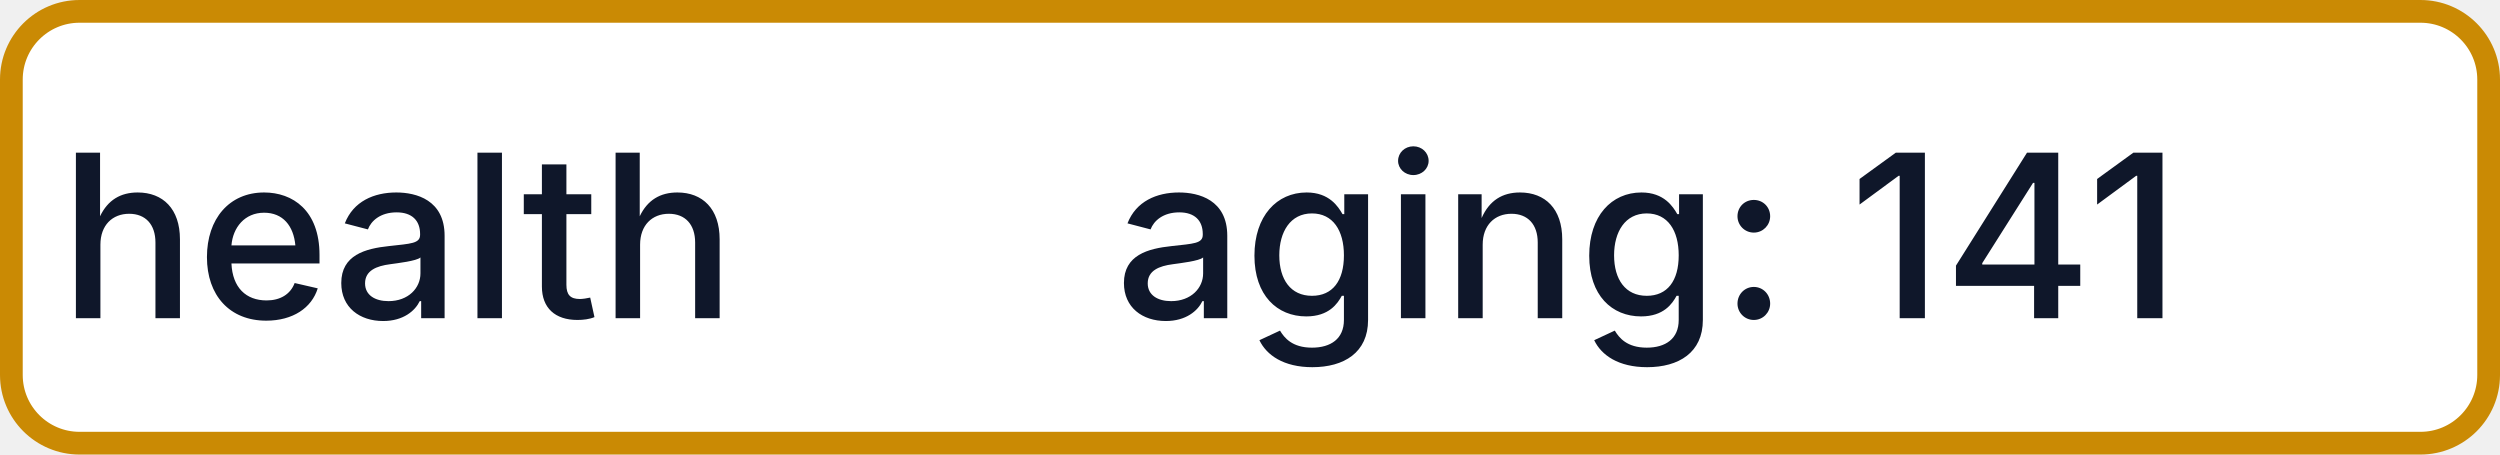
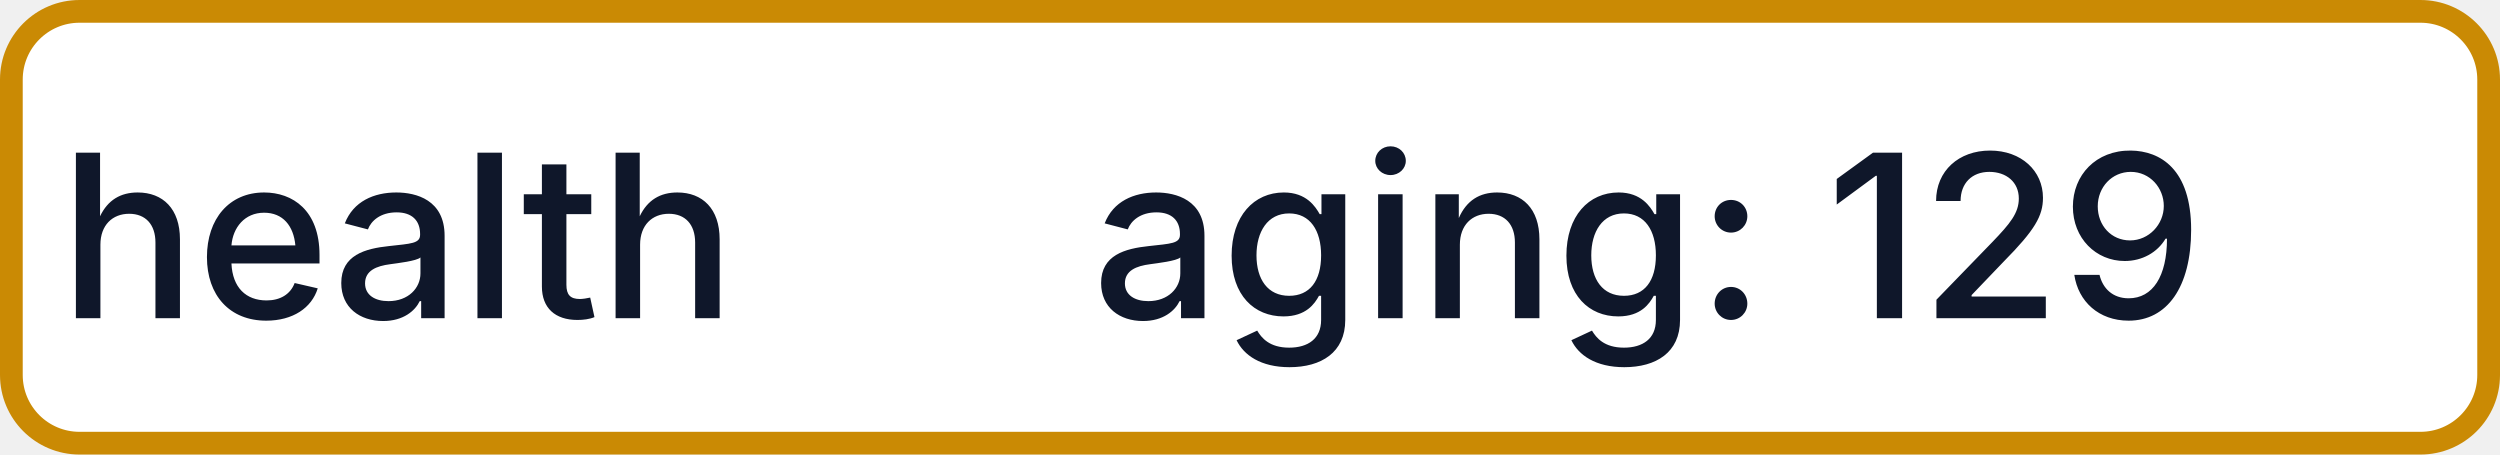
- <svg xmlns="http://www.w3.org/2000/svg" width="110" height="20" role="img" aria-label="health: aging: 141">
+ <svg xmlns="http://www.w3.org/2000/svg" width="110" height="20" role="img" aria-label="health: aging: 129">
  <rect x="0.5" y="0.5" width="109" height="19" rx="3" fill="#FFFFFF" stroke="#CA8A04" stroke-width="1" />
  <g fill="#0F172A" text-anchor="middle" font-family="-apple-system,BlinkMacSystemFont,Segoe UI,sans-serif" font-size="10" font-weight="500">
    <text x="17.5" y="14">health</text>
-     <text x="72.5" y="14" textLength="68" lengthAdjust="spacingAndGlyphs">aging: 141</text>
+     <text x="72.5" y="14" textLength="68" lengthAdjust="spacingAndGlyphs">aging: 129</text>
  </g>
</svg>
